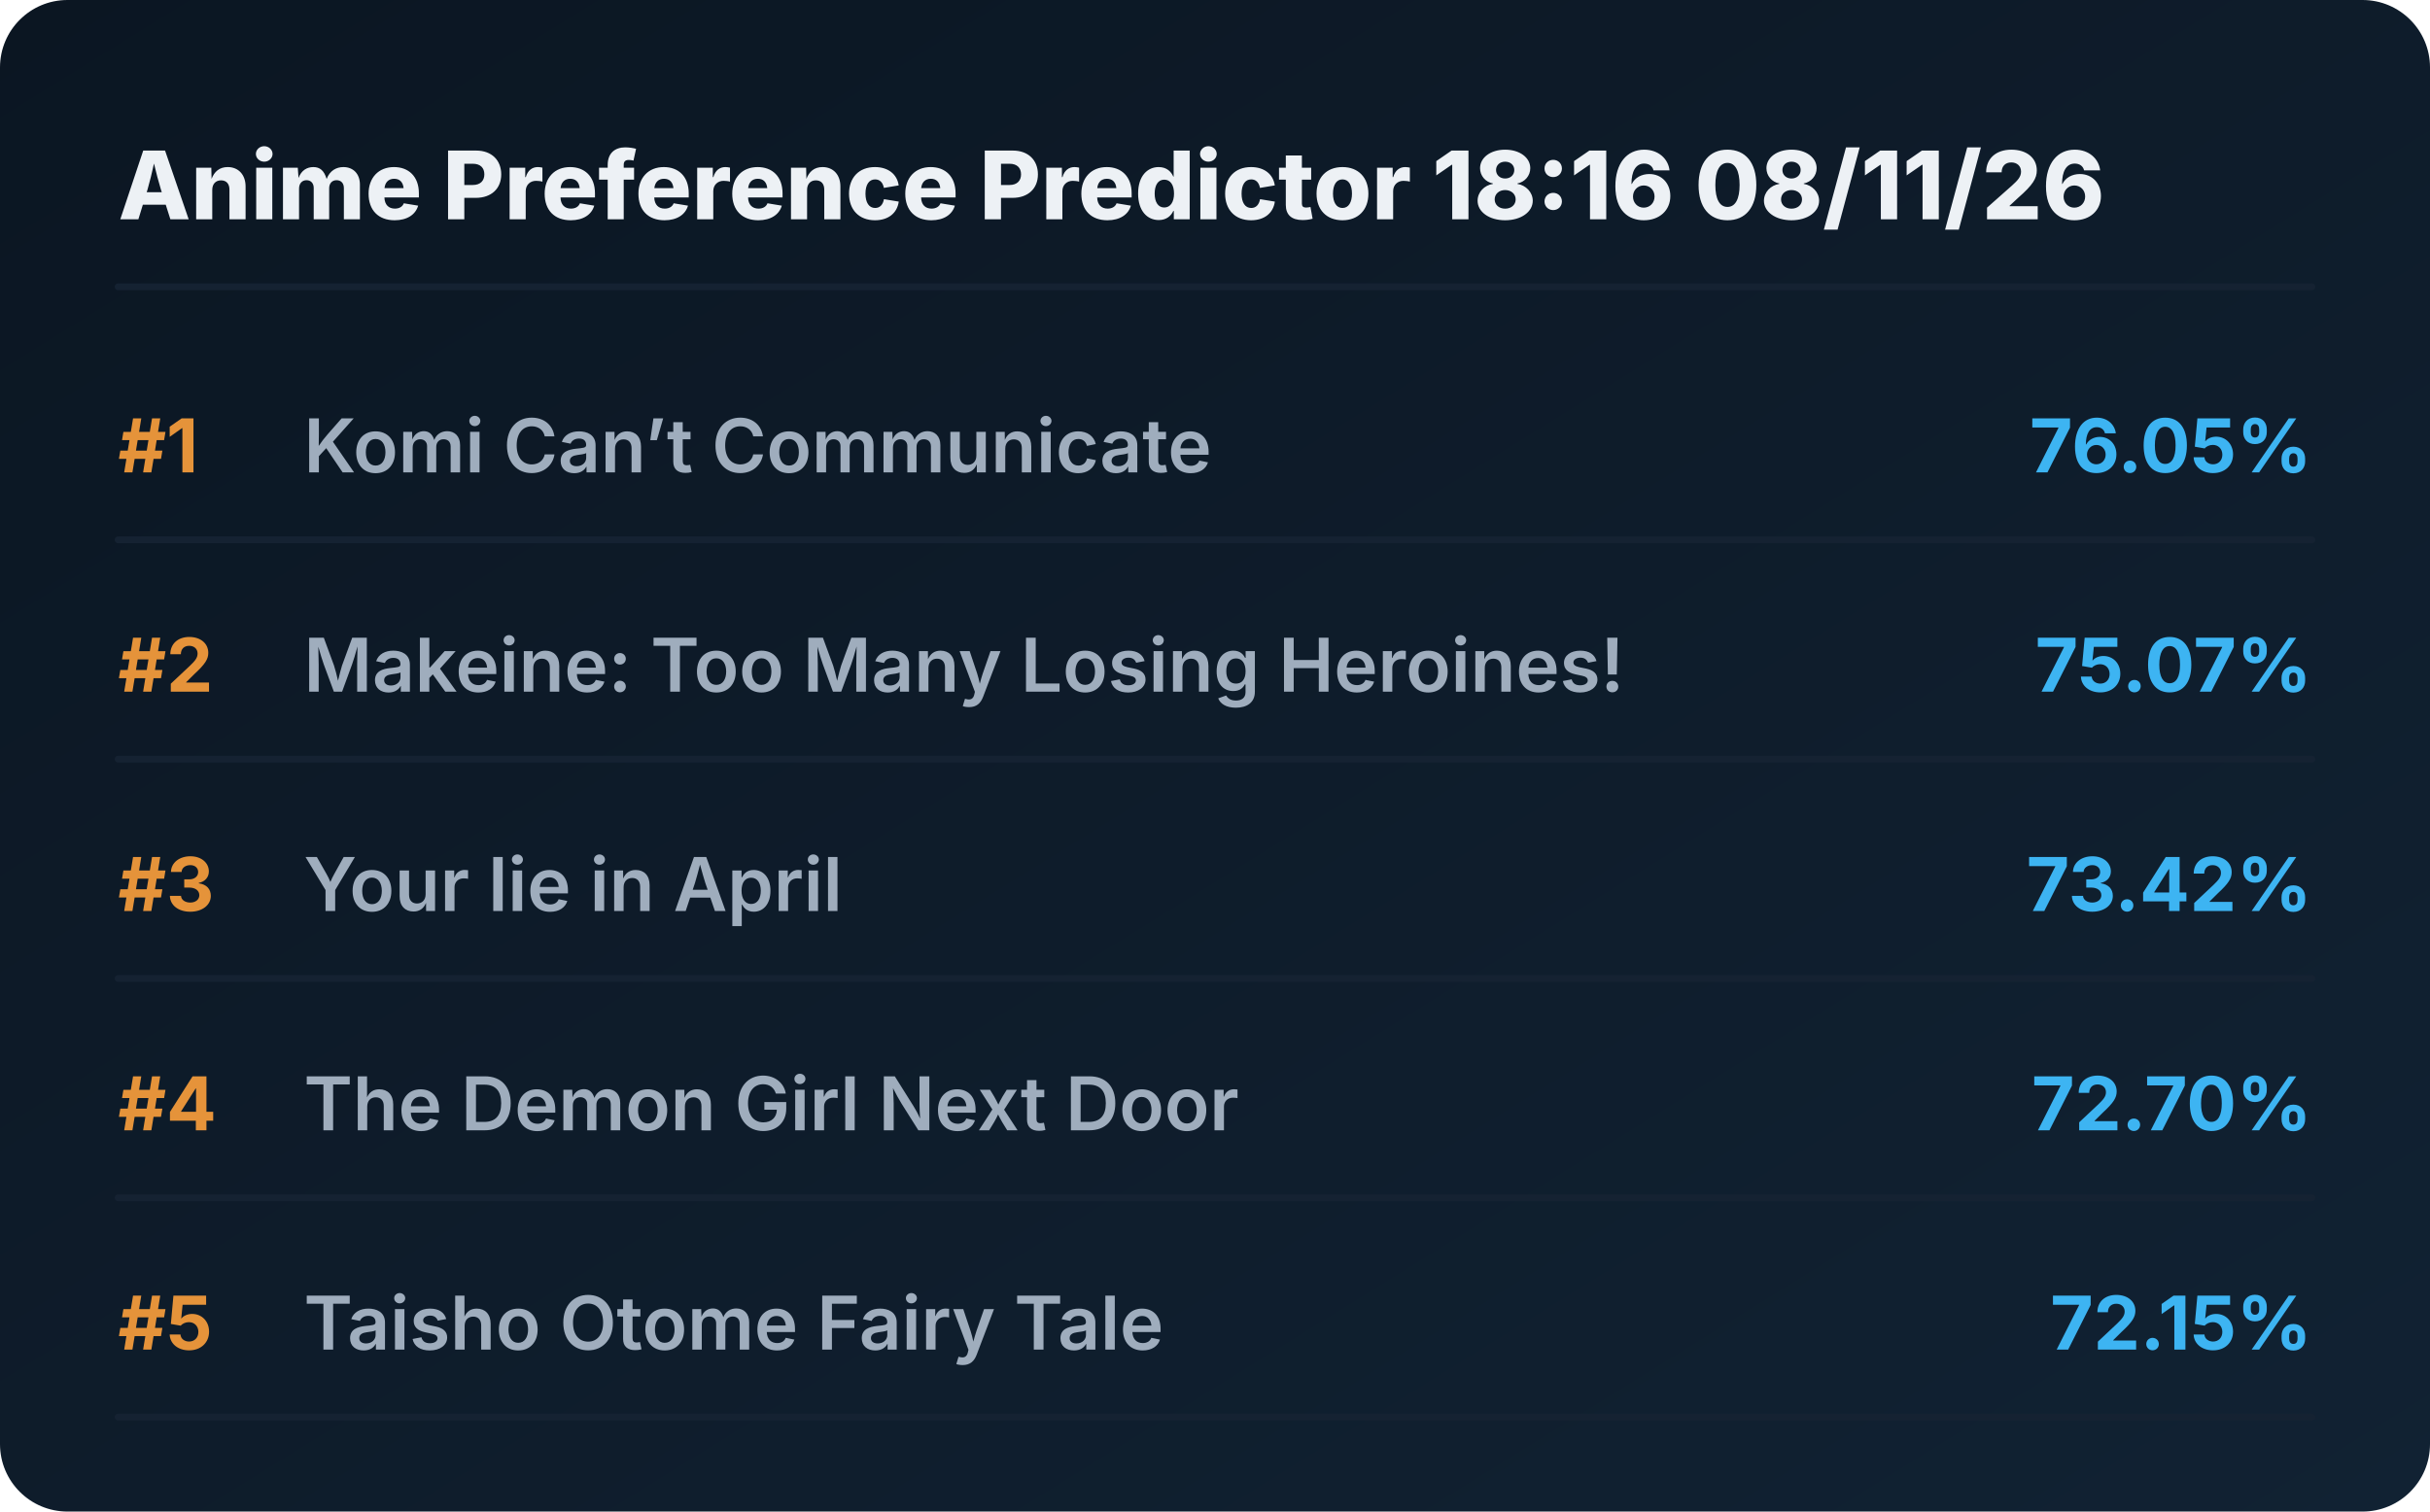
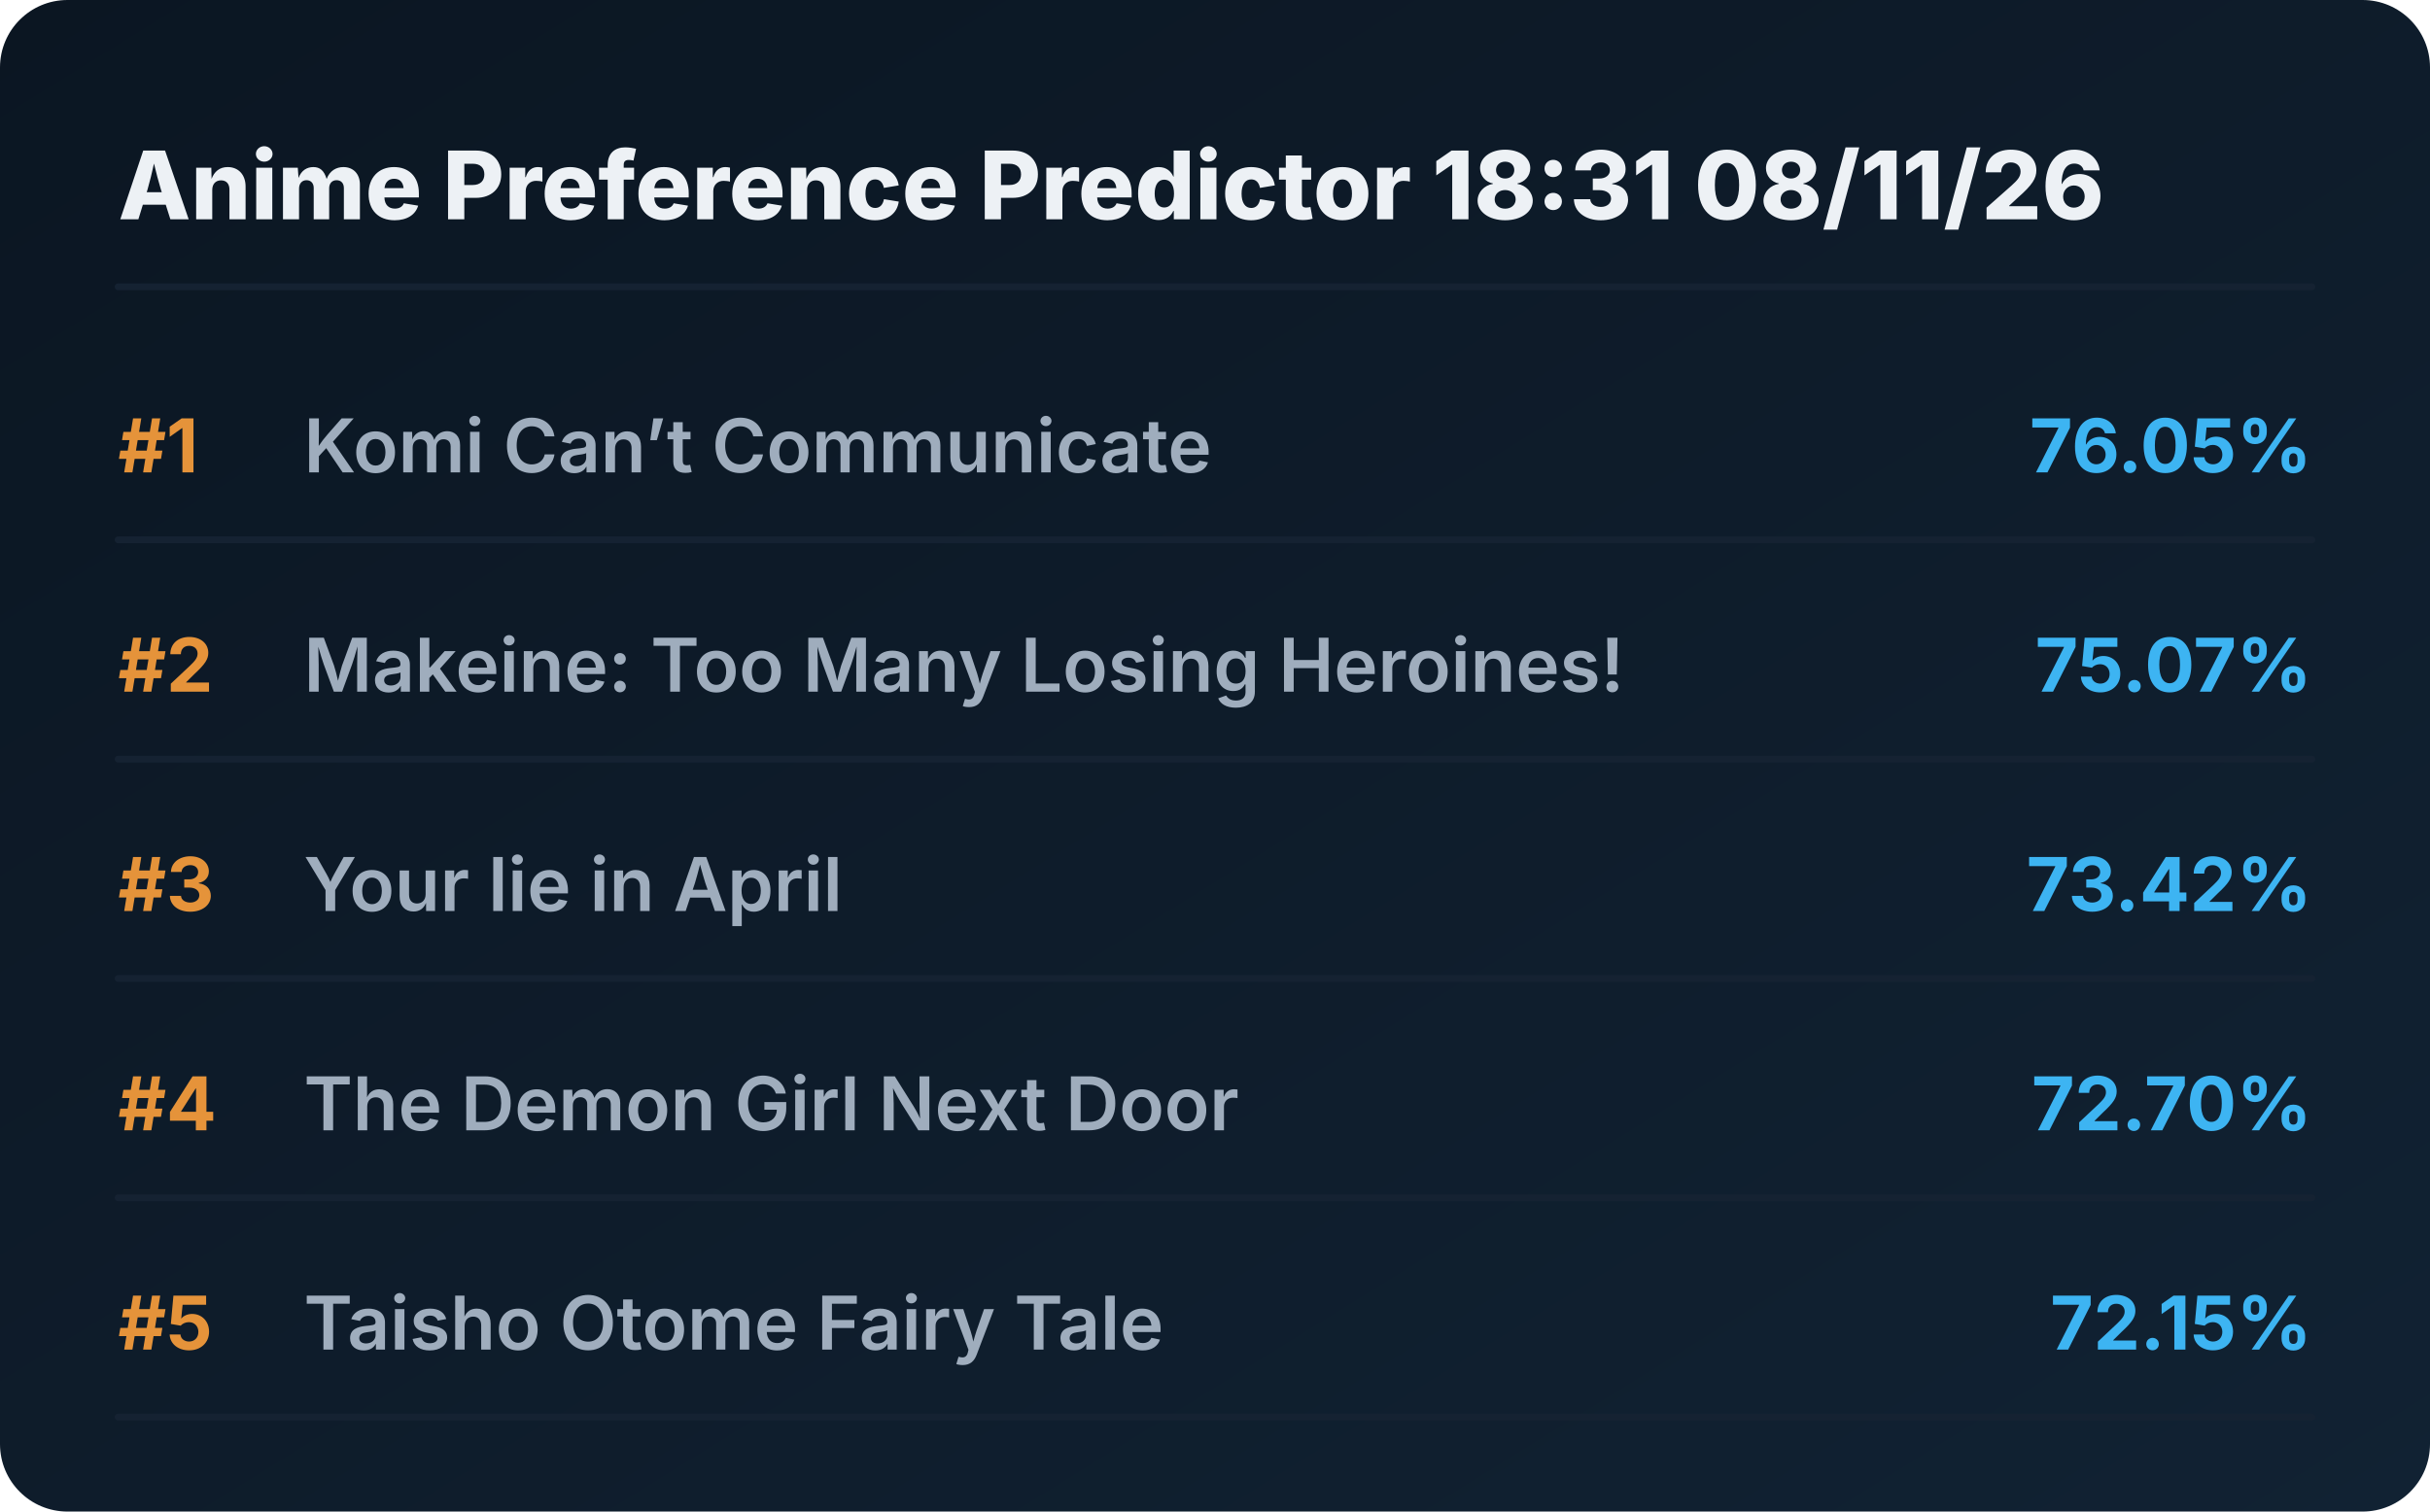
<svg xmlns="http://www.w3.org/2000/svg" viewBox="0 0 720 448" preserveAspectRatio="xMidYMid meet" style="width: 100%; height: auto; max-width: 720px;">
  <defs>
    <linearGradient id="boxGrad" x1="0%" y1="0%" x2="100%" y2="100%">
      <stop offset="0%" stop-color="#0b1622" />
      <stop offset="100%" stop-color="#112233" />
    </linearGradient>
    <clipPath id="titleClip">
      <rect x="90" y="0" width="510" height="100%" />
    </clipPath>
  </defs>
  <style>
    .bg { fill: url(#boxGrad); rx: 20px; }
    .header { font-family: 'Overpass', 'Inter', system-ui, sans-serif; font-weight: 800; font-size: 28px; fill: #edf1f5; }
    .rank { font-family: 'Overpass', 'Inter', system-ui, sans-serif; font-weight: 700; font-size: 22px; fill: #e5933a; }
    .title { font-family: 'Overpass', 'Inter', system-ui, sans-serif; font-weight: 600; font-size: 22px; fill: #9fadbd; }
    .score { font-family: 'Overpass', 'Inter', system-ui, sans-serif; font-weight: 700; font-size: 22px; fill: #3db4f2; }
    .line { stroke: #152232; stroke-width: 2; stroke-linecap: round; }
  </style>
  <rect class="bg" width="720" height="448" />
-   <text x="35" y="65" class="header">Anime Preference Predictor 18:16 08/11/26</text>
+   <text x="35" y="65" class="header">Anime Preference Predictor 18:31 08/11/26</text>
  <line x1="35" y1="85" x2="685" y2="85" class="line" />
  <g transform="translate(0, 0)">
    <text x="35" y="140" class="rank">#1</text>
    <text x="90" y="140" class="title">Komi Can’t Communicate</text>
    <text x="685" y="140" class="score" text-anchor="end">76.05%</text>
    <line x1="35" y1="160" x2="685" y2="160" class="line" />
  </g>
  <g transform="translate(0, 65)">
    <text x="35" y="140" class="rank">#2</text>
    <text x="90" y="140" class="title">Makeine: Too Many Losing Heroines!</text>
    <text x="685" y="140" class="score" text-anchor="end">75.07%</text>
    <line x1="35" y1="160" x2="685" y2="160" class="line" />
  </g>
  <g transform="translate(0, 130)">
    <text x="35" y="140" class="rank">#3</text>
    <text x="90" y="140" class="title">Your lie in April</text>
    <text x="685" y="140" class="score" text-anchor="end">73.42%</text>
    <line x1="35" y1="160" x2="685" y2="160" class="line" />
  </g>
  <g transform="translate(0, 195)">
    <text x="35" y="140" class="rank">#4</text>
    <text x="90" y="140" class="title">The Demon Girl Next Door</text>
    <text x="685" y="140" class="score" text-anchor="end">72.70%</text>
    <line x1="35" y1="160" x2="685" y2="160" class="line" />
  </g>
  <g transform="translate(0, 260)">
    <text x="35" y="140" class="rank">#5</text>
    <text x="90" y="140" class="title">Taisho Otome Fairy Tale</text>
    <text x="685" y="140" class="score" text-anchor="end">72.15%</text>
    <line x1="35" y1="160" x2="685" y2="160" class="line" />
  </g>
</svg>
